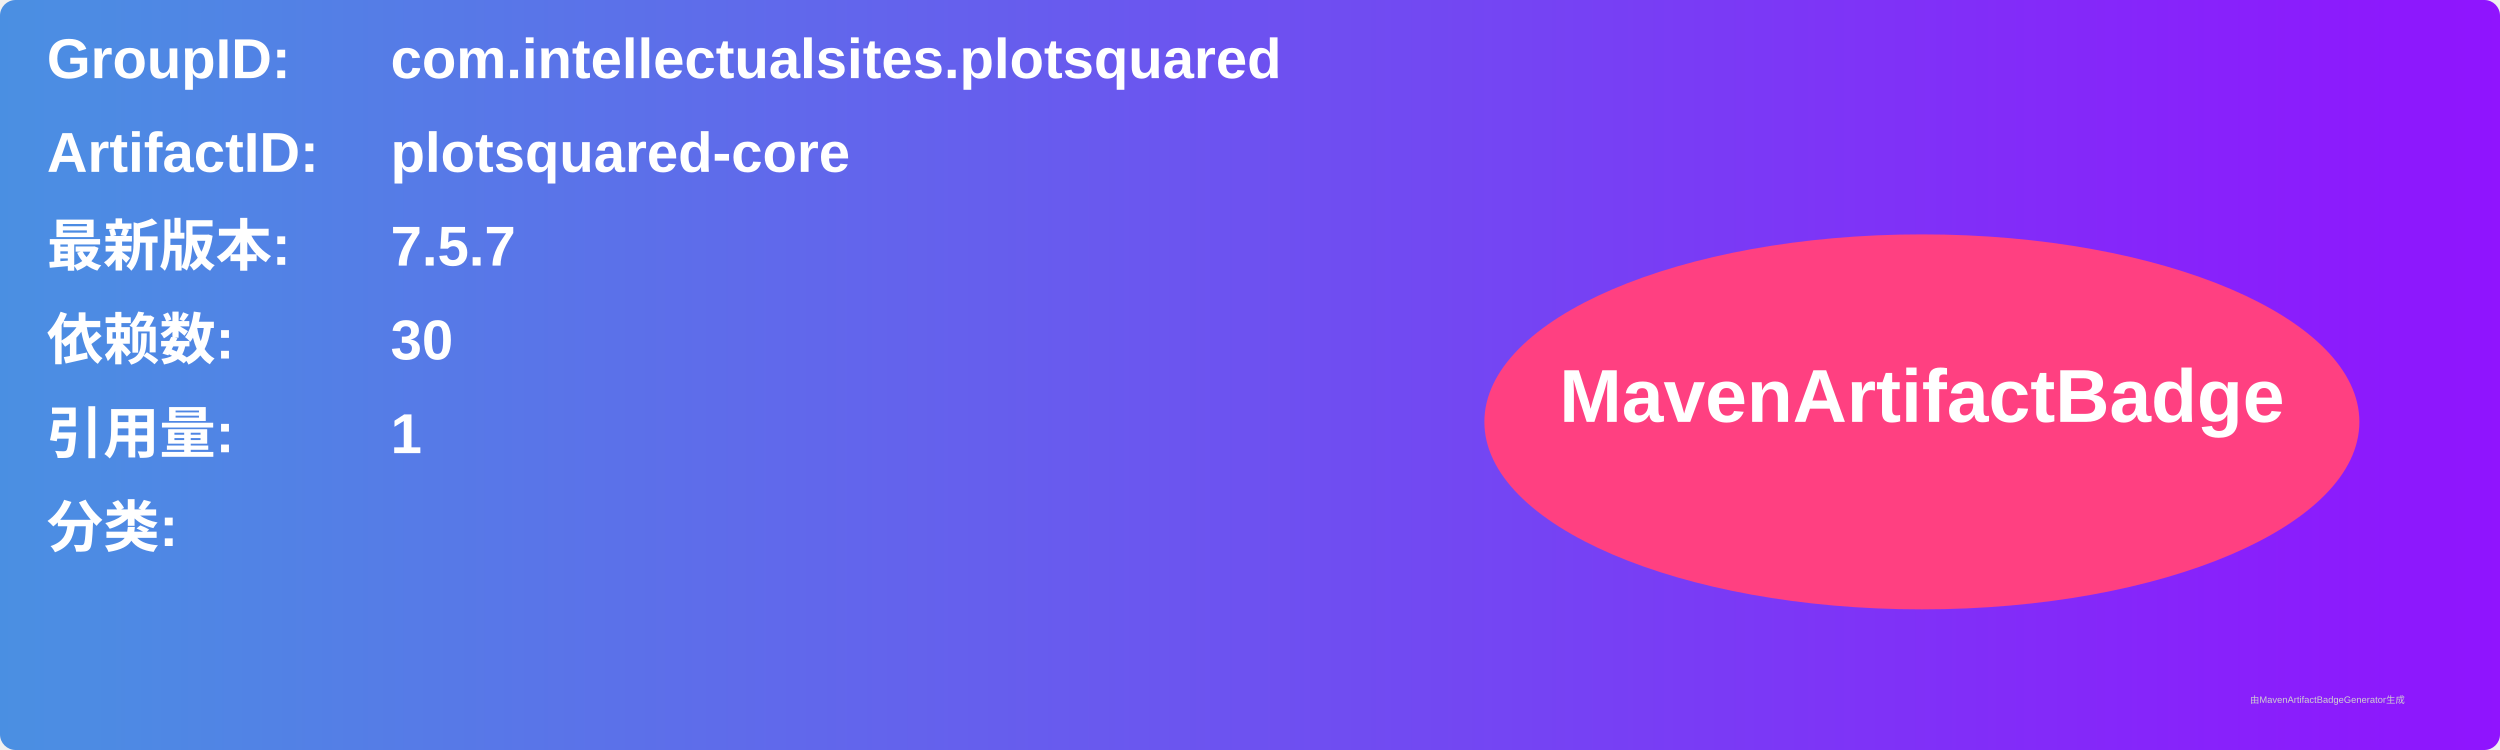
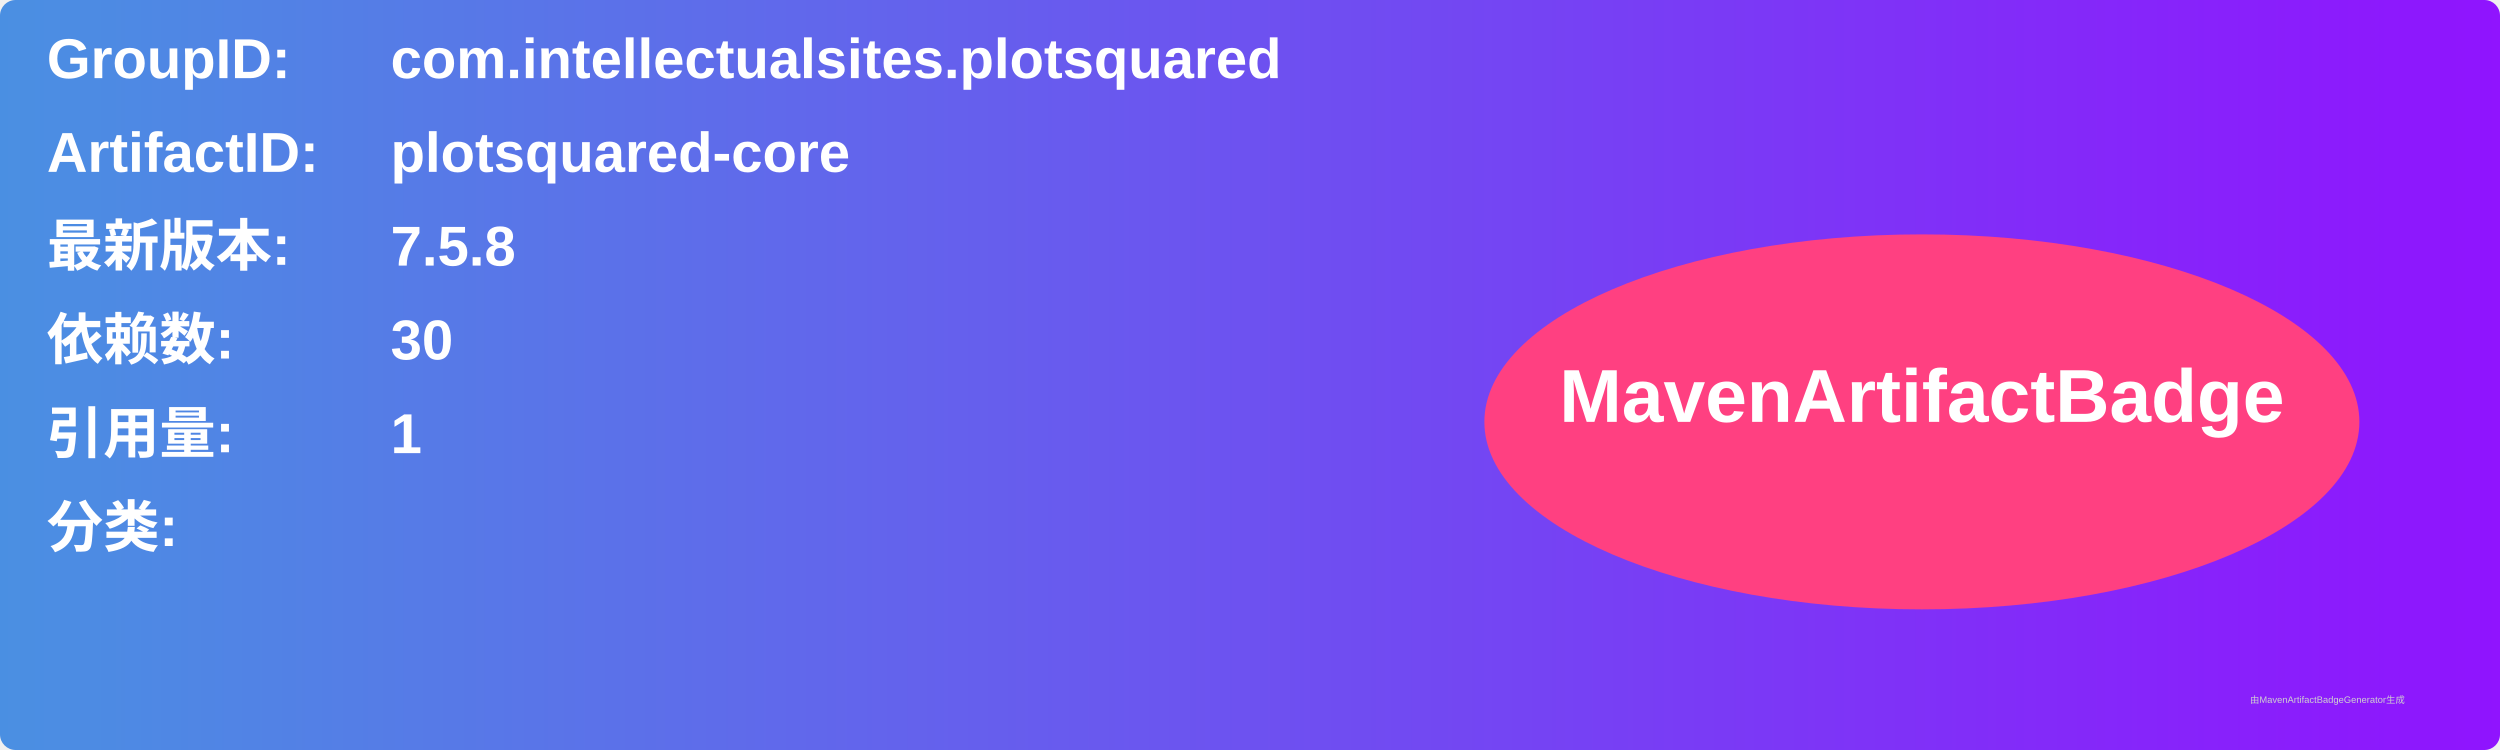
<svg xmlns="http://www.w3.org/2000/svg" width="800" height="240" viewBox="0 0 800 240">
  <linearGradient id="grad" x1="0%" y1="0%" x2="100%" y2="0%">
    <stop offset="0%" stop-color="#4a90e2" />
    <stop offset="100%" stop-color="#9013fe" />
  </linearGradient>
  <rect width="100%" height="100%" rx="5" ry="5" fill="url(#grad)" />
  <g transform="translate(15, 15)">
    <text x="0" y="10" font-family="Arial" font-size="18" fill="white" font-weight="bold" width="260">GroupID:</text>
    <text x="110" y="10" font-family="Arial" font-size="18" fill="white" font-weight="bold" width="460">com.intellectualsites.plotsquared</text>
    <text x="0" y="40" font-family="Arial" font-size="18" fill="white" font-weight="bold" width="260">ArtifactID:</text>
    <text x="110" y="40" font-family="Arial" font-size="18" fill="white" font-weight="bold" width="460">plotsquared-core</text>
    <text x="0" y="70" font-family="Arial" font-size="18" fill="white" font-weight="bold">最新版本:</text>
    <text x="110" y="70" font-family="Arial" font-size="18" fill="white" font-weight="bold">
-       <tspan font-weight="bold">7.5.7</tspan>
+       <tspan font-weight="bold">7.5.8</tspan>
    </text>
    <text x="0" y="100" font-family="Arial" font-size="18" fill="white" font-weight="bold">依赖数: </text>
    <text x="110" y="100" font-family="Arial" font-size="18" fill="white">
      <tspan font-weight="bold">30</tspan>
    </text>
    <text x="0" y="130" font-family="Arial" font-size="18" fill="white" font-weight="bold">引用量: </text>
    <text x="110" y="130" font-family="Arial" font-size="18" fill="white">
      <tspan font-weight="bold">1</tspan>
    </text>
    <text x="0" y="160" font-family="Arial" font-size="18" fill="white" font-weight="bold">分类:</text>
    <text x="10" y="190" font-family="Arial" font-size="10" fill="white">
      <tspan font-weight="bold" />
    </text>
    <ellipse cx="600" cy="120" rx="140" ry="60" fill="#ff4081" />
    <text x="600" y="120" text-anchor="middle" font-family="Arial" font-size="24" fill="white" font-weight="bold">MavenArtifactBadge</text>
  </g>
  <text x="720" y="225" font-family="Arial" font-size="3" fill="#d0d0d0">由MavenArtifactBadgeGenerator生成</text>
</svg>
